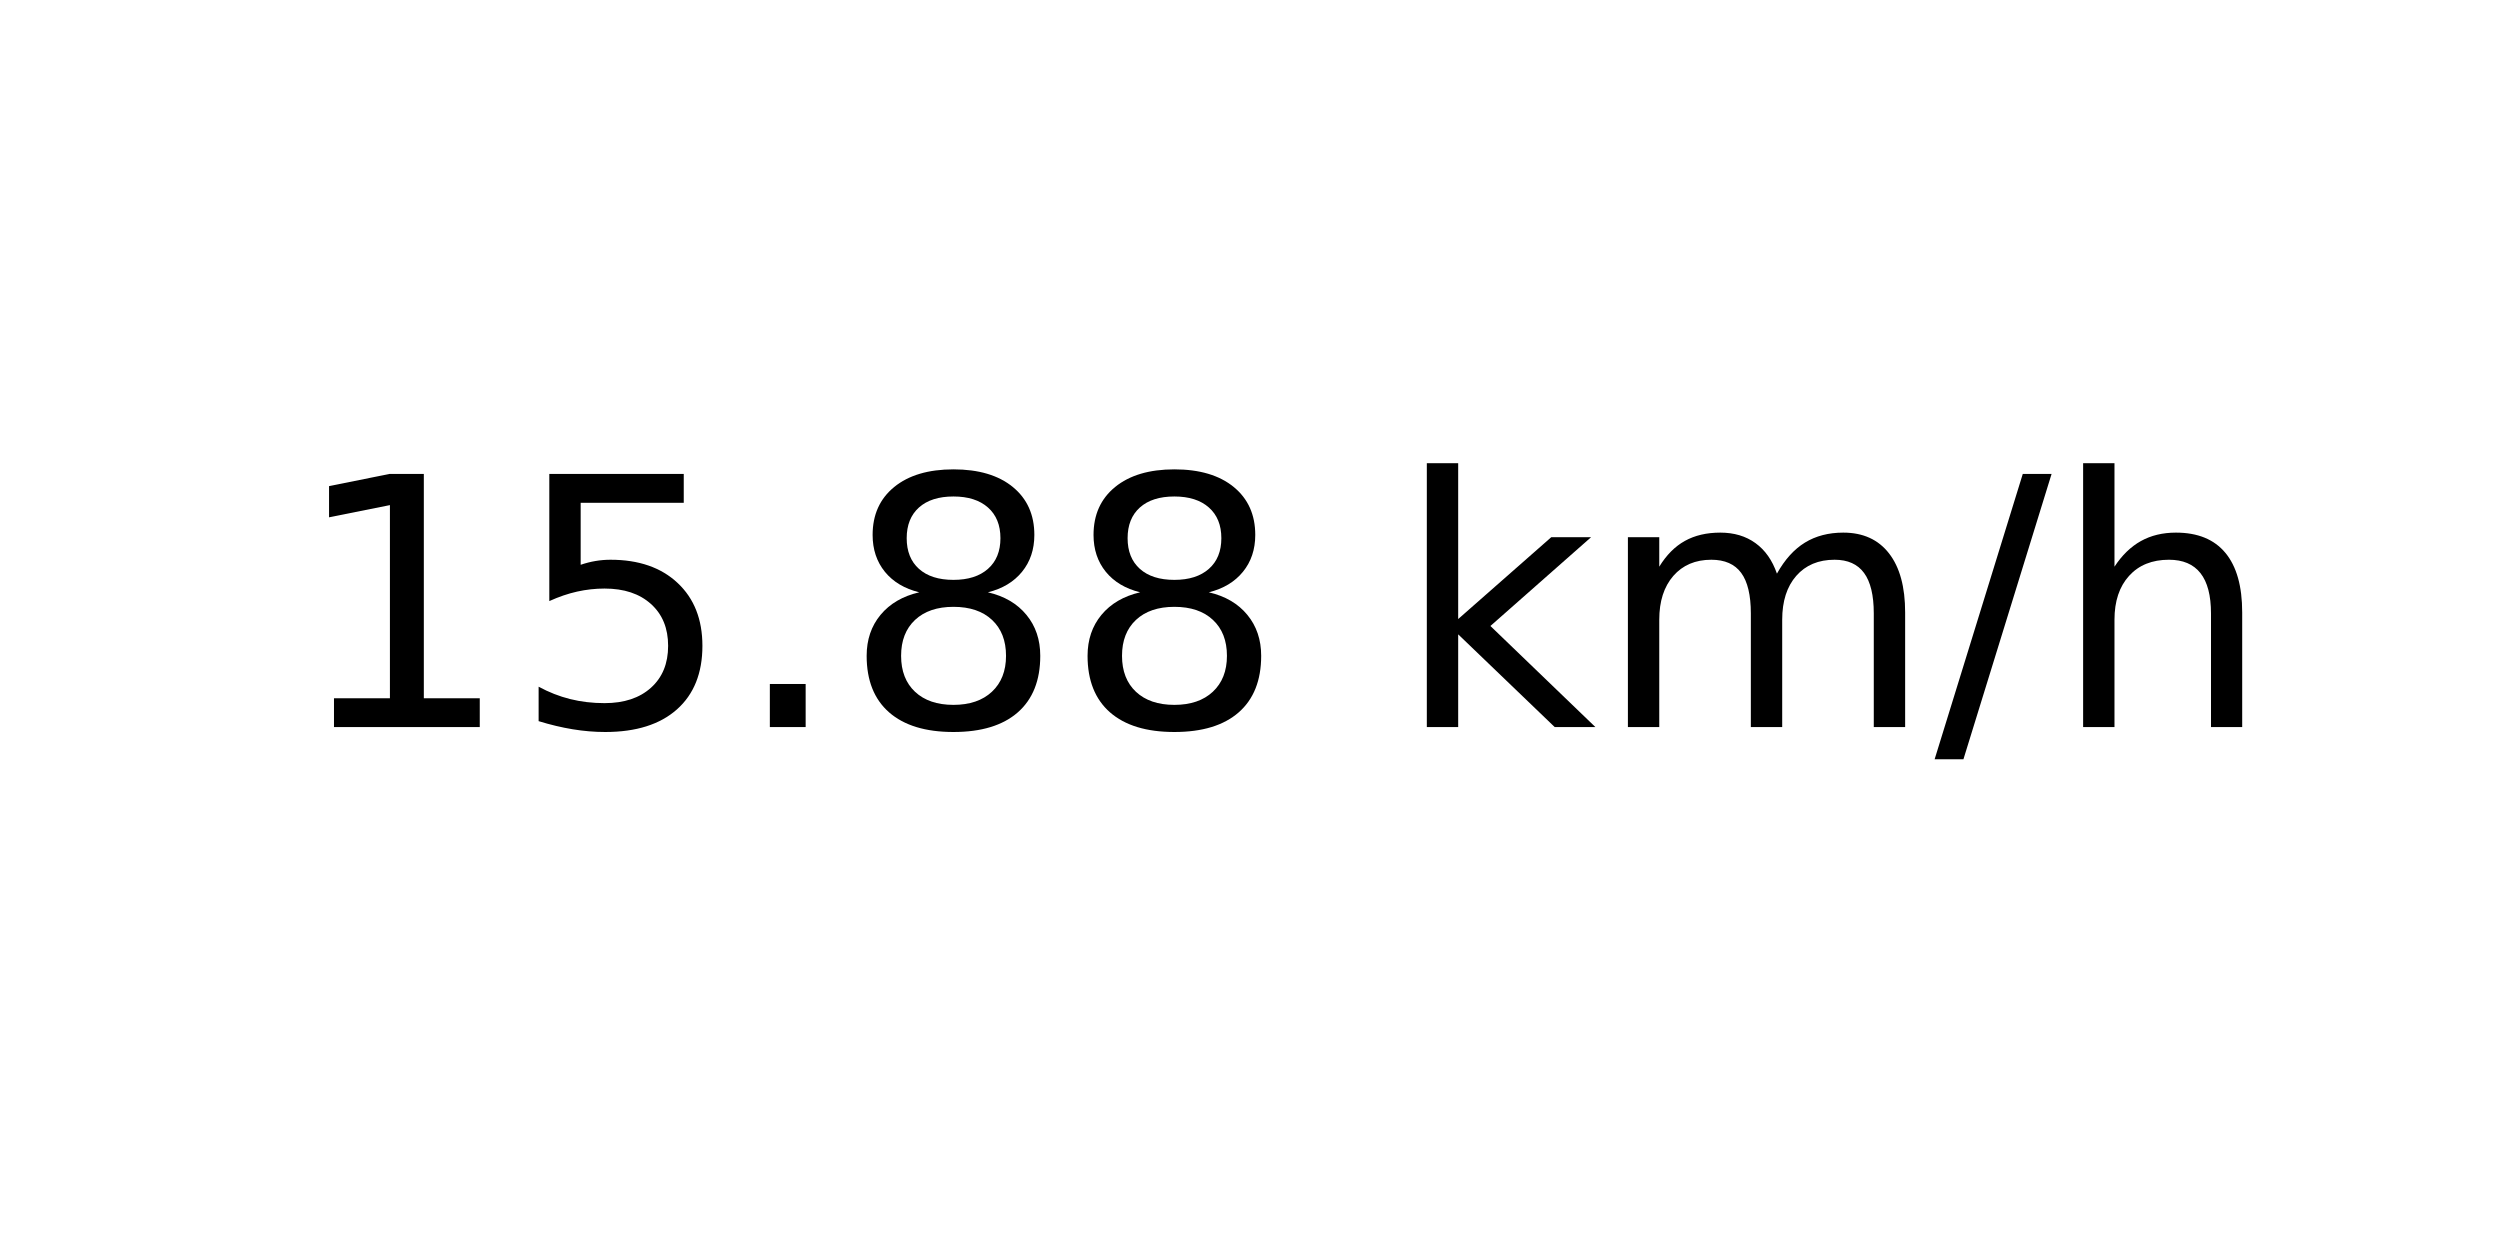
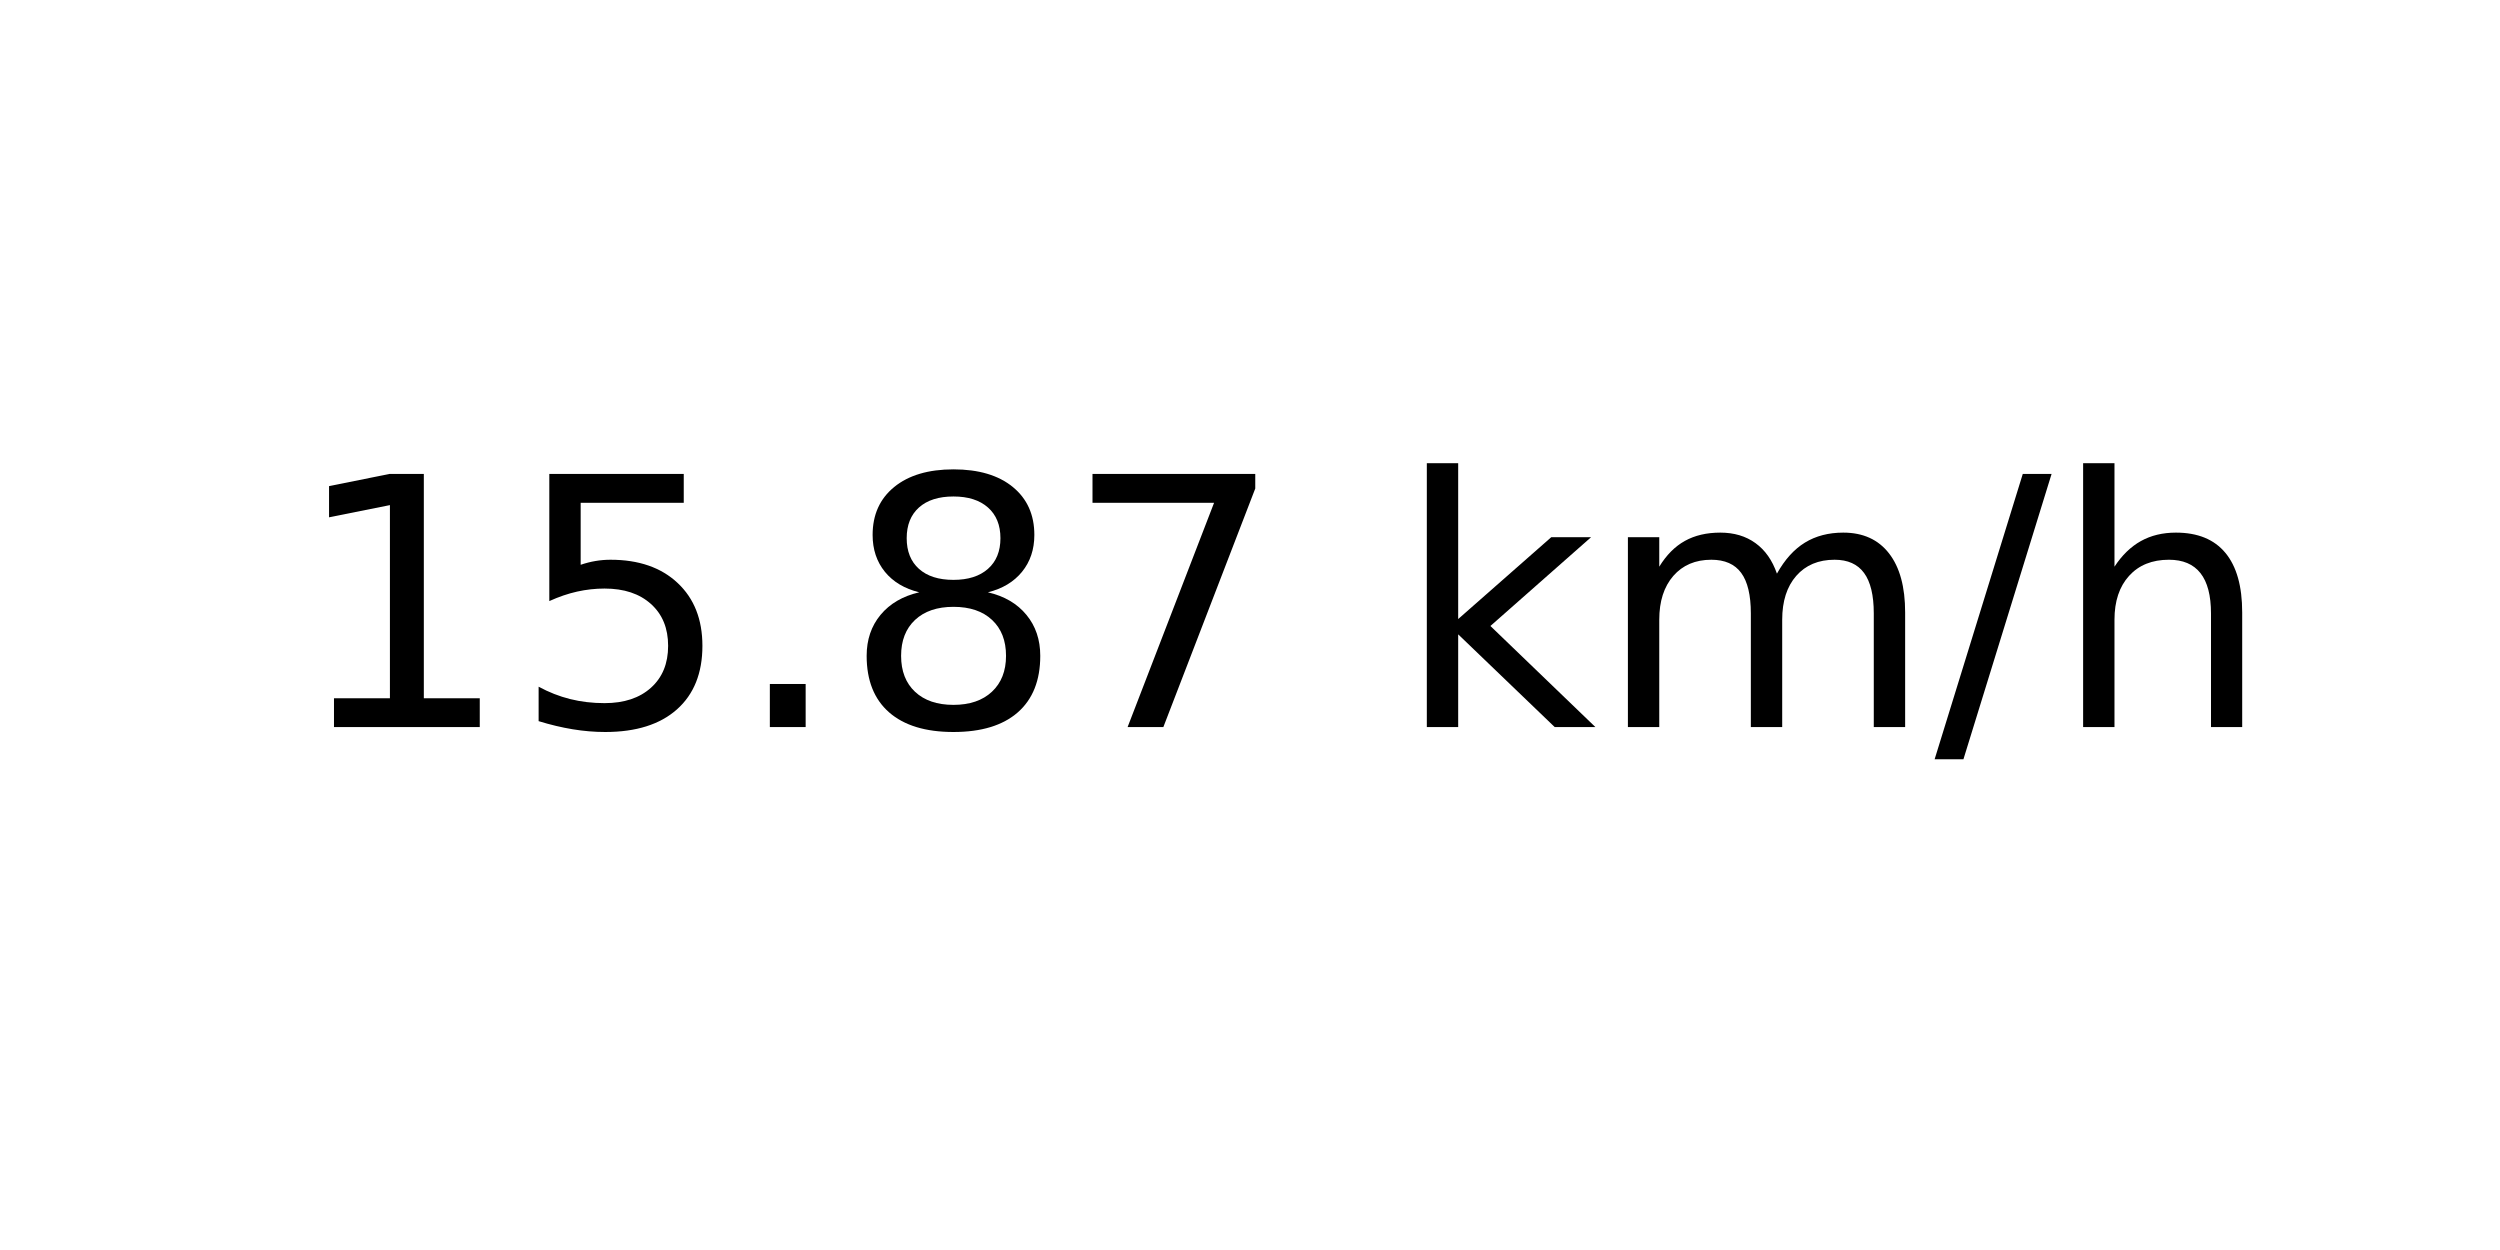
<svg xmlns="http://www.w3.org/2000/svg" xmlns:xlink="http://www.w3.org/1999/xlink" width="72pt" height="36pt" viewBox="0 0 72 36" version="1.1">
  <defs>
    <style type="text/css">*{stroke-linejoin: round; stroke-linecap: butt}</style>
  </defs>
  <g id="figure_1">
    <g id="axes_1">
      <g id="text_1">
        <g transform="translate(8.378125 20.93937) scale(0.1 -0.1)">
          <defs>
            <path id="DejaVuSans-31" d="M 794 531  L 1825 531  L 1825 4091  L 703 3866  L 703 4441  L 1819 4666  L 2450 4666  L 2450 531  L 3481 531  L 3481 0  L 794 0  L 794 531  z " transform="scale(0.015625)" />
            <path id="DejaVuSans-35" d="M 691 4666  L 3169 4666  L 3169 4134  L 1269 4134  L 1269 2991  Q 1406 3038 1543 3061  Q 1681 3084 1819 3084  Q 2600 3084 3056 2656  Q 3513 2228 3513 1497  Q 3513 744 3044 326  Q 2575 -91 1722 -91  Q 1428 -91 1123 -41  Q 819 9 494 109  L 494 744  Q 775 591 1075 516  Q 1375 441 1709 441  Q 2250 441 2565 725  Q 2881 1009 2881 1497  Q 2881 1984 2565 2268  Q 2250 2553 1709 2553  Q 1456 2553 1204 2497  Q 953 2441 691 2322  L 691 4666  z " transform="scale(0.015625)" />
            <path id="DejaVuSans-2e" d="M 684 794  L 1344 794  L 1344 0  L 684 0  L 684 794  z " transform="scale(0.015625)" />
            <path id="DejaVuSans-38" d="M 2034 2216  Q 1584 2216 1326 1975  Q 1069 1734 1069 1313  Q 1069 891 1326 650  Q 1584 409 2034 409  Q 2484 409 2743 651  Q 3003 894 3003 1313  Q 3003 1734 2745 1975  Q 2488 2216 2034 2216  z M 1403 2484  Q 997 2584 770 2862  Q 544 3141 544 3541  Q 544 4100 942 4425  Q 1341 4750 2034 4750  Q 2731 4750 3128 4425  Q 3525 4100 3525 3541  Q 3525 3141 3298 2862  Q 3072 2584 2669 2484  Q 3125 2378 3379 2068  Q 3634 1759 3634 1313  Q 3634 634 3220 271  Q 2806 -91 2034 -91  Q 1263 -91 848 271  Q 434 634 434 1313  Q 434 1759 690 2068  Q 947 2378 1403 2484  z M 1172 3481  Q 1172 3119 1398 2916  Q 1625 2713 2034 2713  Q 2441 2713 2670 2916  Q 2900 3119 2900 3481  Q 2900 3844 2670 4047  Q 2441 4250 2034 4250  Q 1625 4250 1398 4047  Q 1172 3844 1172 3481  z " transform="scale(0.015625)" />
+             <path id="DejaVuSans-37" d="M 525 4666  L 3525 4666  L 3525 4397  L 1831 0  L 1172 0  L 2766 4134  L 525 4134  L 525 4666  z " transform="scale(0.015625)" />
            <path id="DejaVuSans-20" transform="scale(0.015625)" />
            <path id="DejaVuSans-6b" d="M 581 4863  L 1159 4863  L 1159 1991  L 2875 3500  L 3609 3500  L 1753 1863  L 3688 0  L 2938 0  L 1159 1709  L 1159 0  L 581 0  L 581 4863  z " transform="scale(0.015625)" />
            <path id="DejaVuSans-6d" d="M 3328 2828  Q 3544 3216 3844 3400  Q 4144 3584 4550 3584  Q 5097 3584 5394 3201  Q 5691 2819 5691 2113  L 5691 0  L 5113 0  L 5113 2094  Q 5113 2597 4934 2840  Q 4756 3084 4391 3084  Q 3944 3084 3684 2787  Q 3425 2491 3425 1978  L 3425 0  L 2847 0  L 2847 2094  Q 2847 2600 2669 2842  Q 2491 3084 2119 3084  Q 1678 3084 1418 2786  Q 1159 2488 1159 1978  L 1159 0  L 581 0  L 581 3500  L 1159 3500  L 1159 2956  Q 1356 3278 1631 3431  Q 1906 3584 2284 3584  Q 2666 3584 2933 3390  Q 3200 3197 3328 2828  z " transform="scale(0.015625)" />
            <path id="DejaVuSans-2f" d="M 1625 4666  L 2156 4666  L 531 -594  L 0 -594  L 1625 4666  z " transform="scale(0.015625)" />
            <path id="DejaVuSans-68" d="M 3513 2113  L 3513 0  L 2938 0  L 2938 2094  Q 2938 2591 2744 2837  Q 2550 3084 2163 3084  Q 1697 3084 1428 2787  Q 1159 2491 1159 1978  L 1159 0  L 581 0  L 581 4863  L 1159 4863  L 1159 2956  Q 1366 3272 1645 3428  Q 1925 3584 2291 3584  Q 2894 3584 3203 3211  Q 3513 2838 3513 2113  z " transform="scale(0.015625)" />
          </defs>
          <use xlink:href="#DejaVuSans-31" />
          <use xlink:href="#DejaVuSans-35" x="63.623" />
          <use xlink:href="#DejaVuSans-2e" x="127.246" />
          <use xlink:href="#DejaVuSans-38" x="159.033" />
-           <use xlink:href="#DejaVuSans-38" x="222.656" />
+           <use xlink:href="#DejaVuSans-37" x="222.656" />
          <use xlink:href="#DejaVuSans-20" x="286.279" />
          <use xlink:href="#DejaVuSans-6b" x="318.066" />
          <use xlink:href="#DejaVuSans-6d" x="375.977" />
          <use xlink:href="#DejaVuSans-2f" x="473.389" />
          <use xlink:href="#DejaVuSans-68" x="507.08" />
        </g>
      </g>
    </g>
  </g>
</svg>
